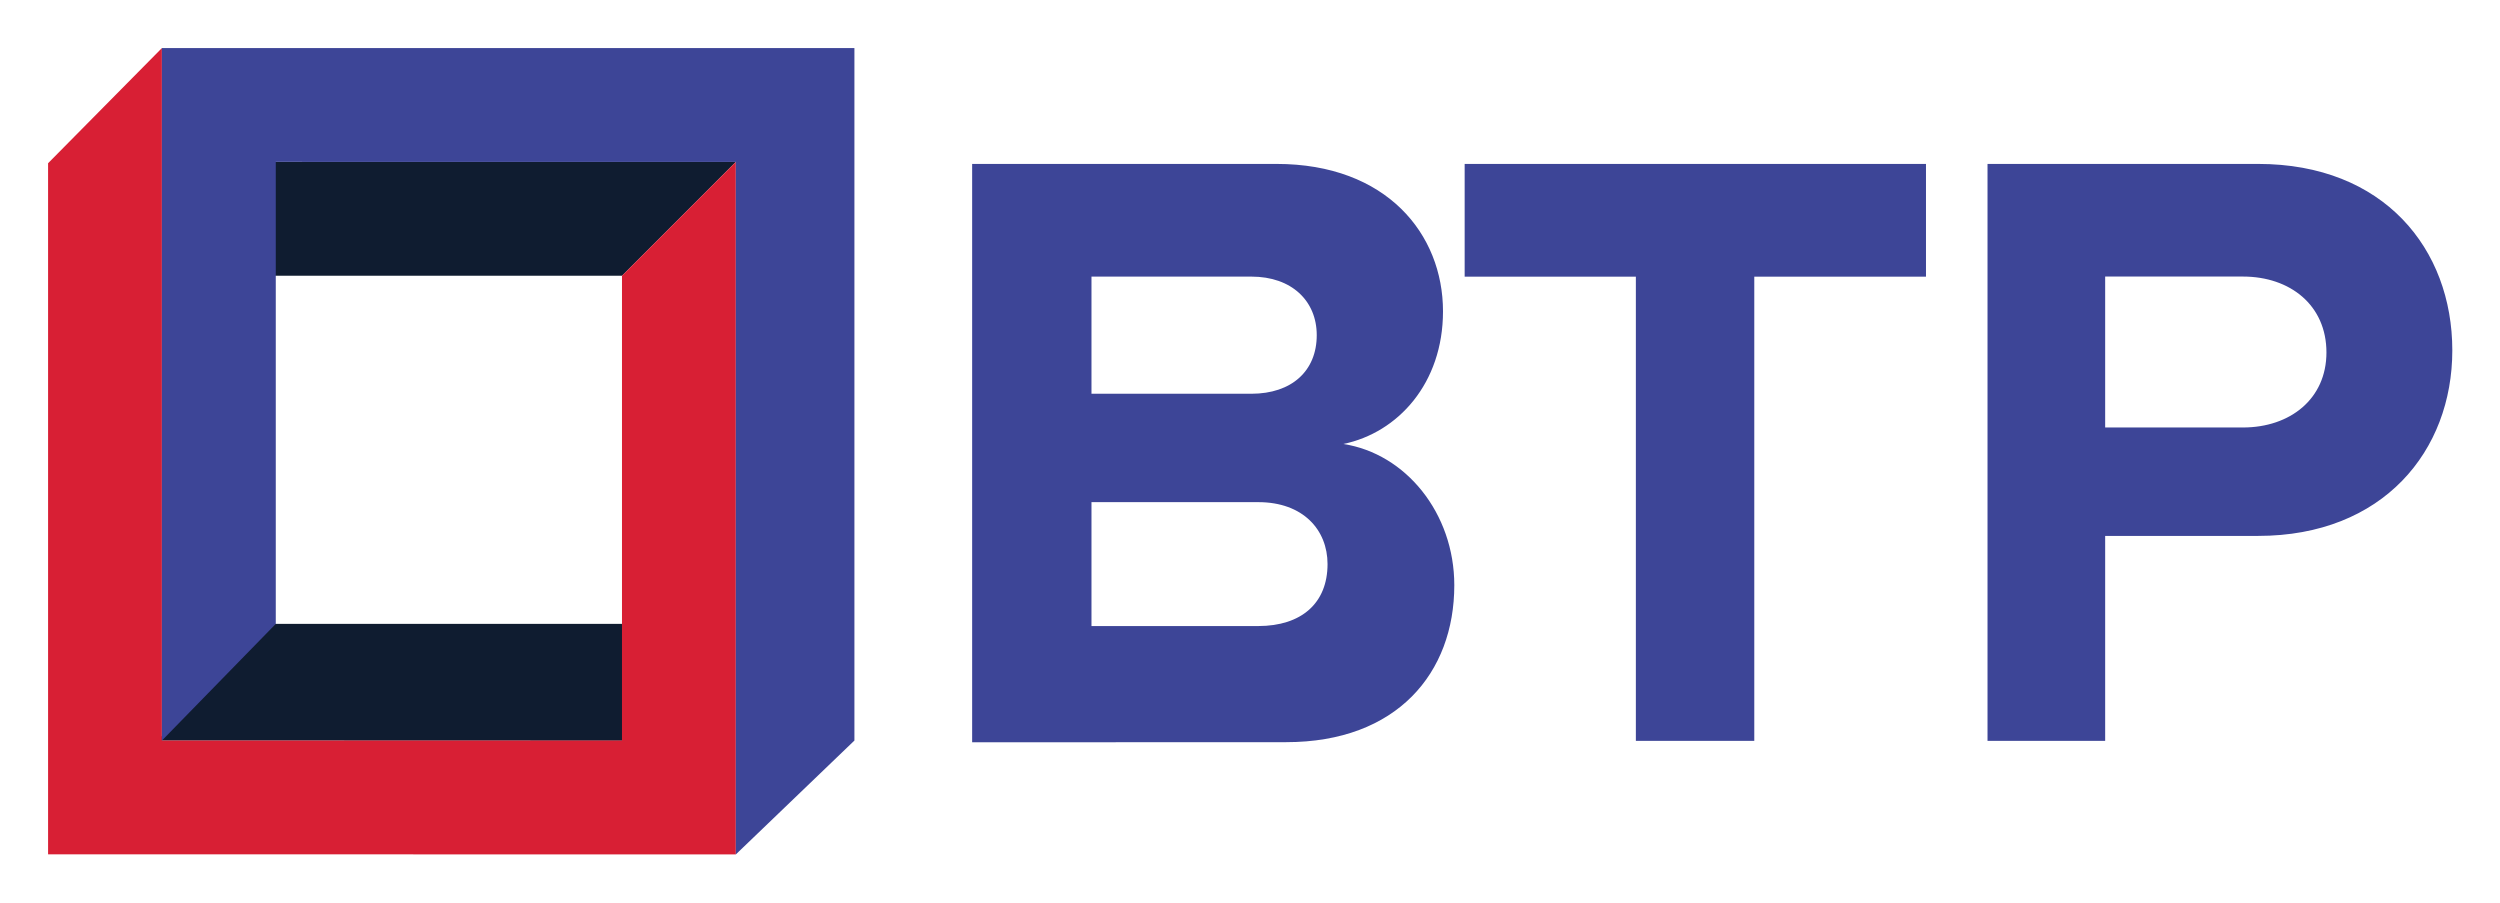
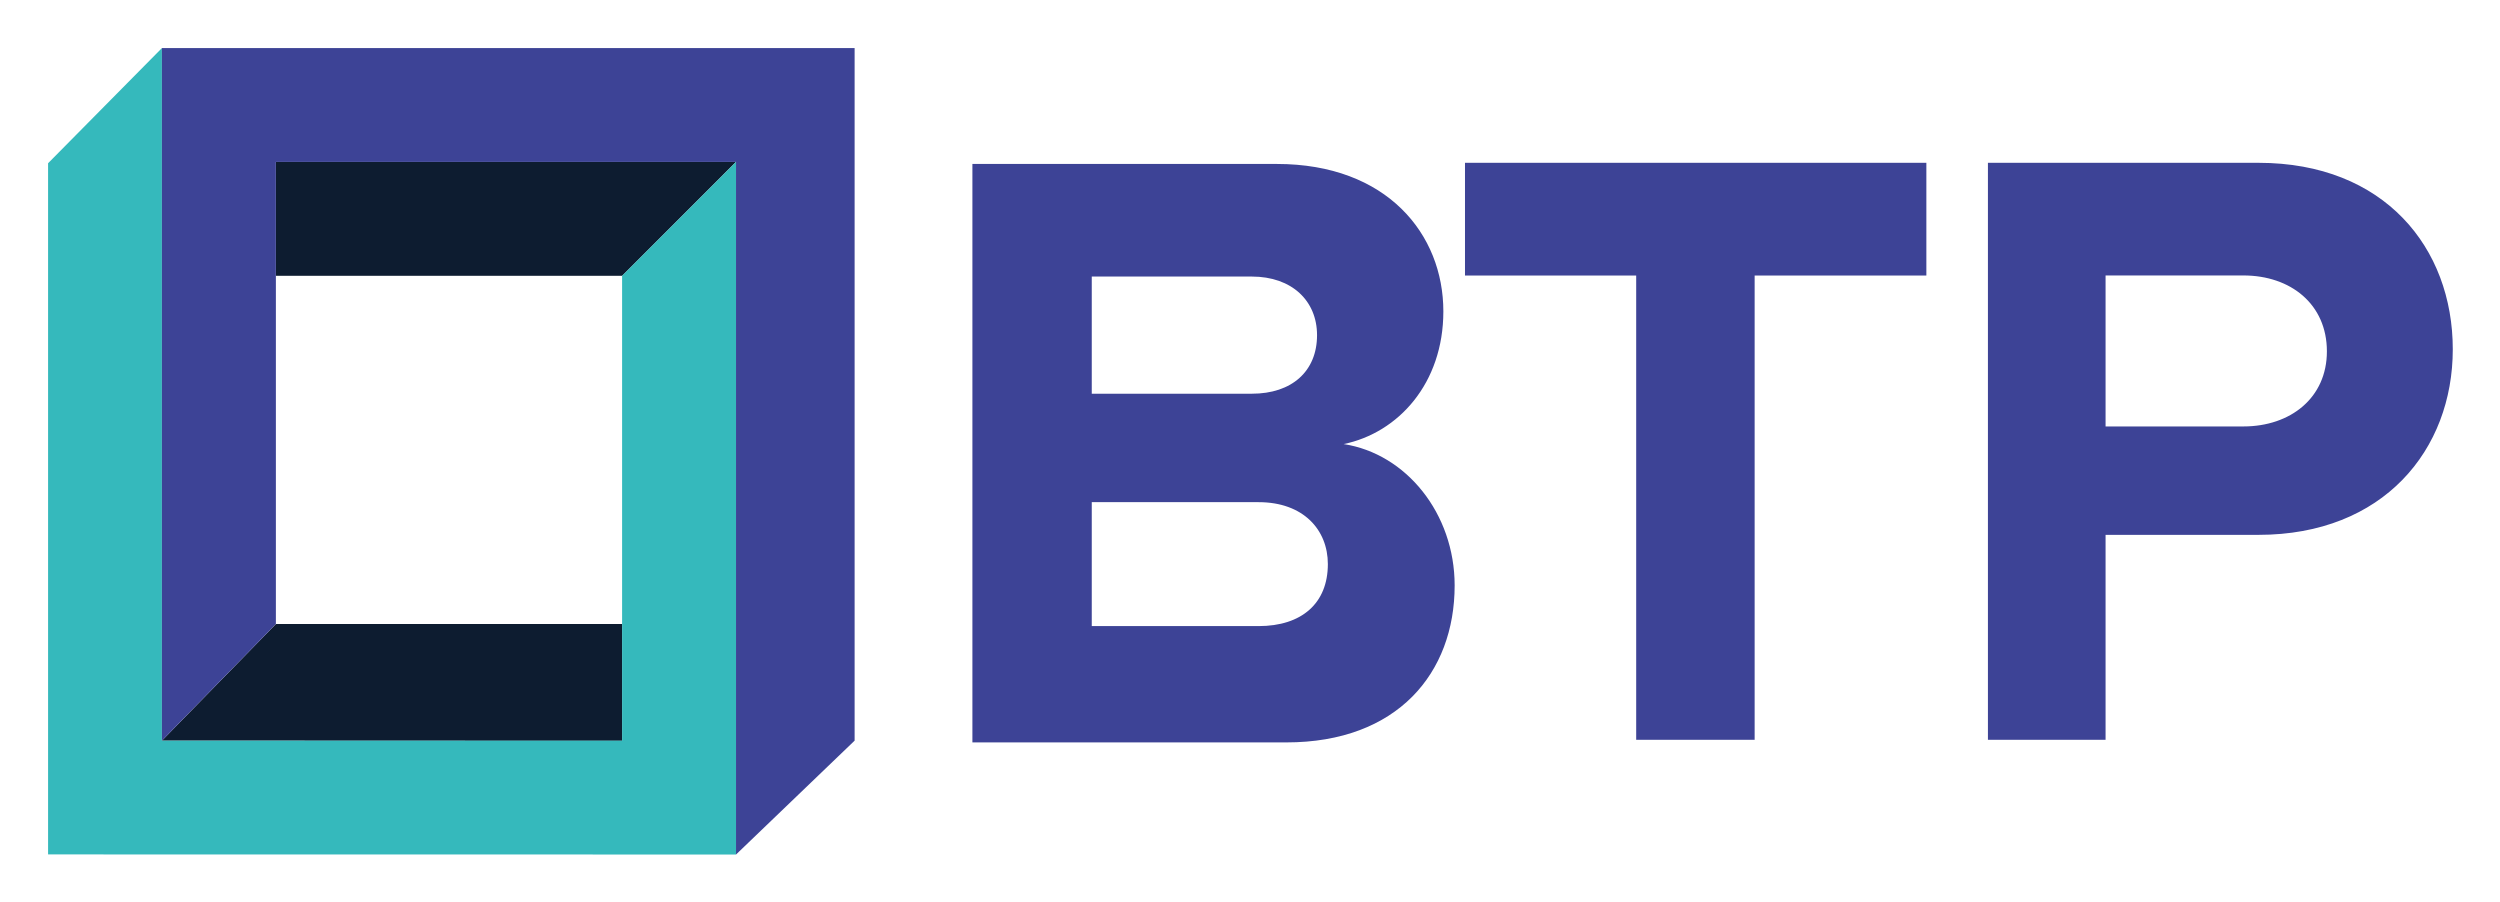
- <svg xmlns="http://www.w3.org/2000/svg" role="img" viewBox="-17.36 -17.36 902.72 325.72">
-   <defs>
-     <clipPath id="clip-path">
-       <path d="M207.24 82.21l41.1-41.11H78.78v41.11h128.46z" class="cls-1" />
-     </clipPath>
-     <clipPath id="clip-path-2">
-       <path d="M39.39 250.05l41.53-42.13h126.3l1.66 42.19-169.49-.06z" class="cls-1" />
-     </clipPath>
-     <clipPath id="clip-path-3">
-       <path d="M41.1 0L0 41.58v249.54l248.34.04V41.1l-41.11 41.11v167.83H41.1V0z" class="cls-1" />
-     </clipPath>
-     <clipPath id="clip-path-4">
-       <path d="M41.1 250.05l41.12-42.13V41.1l166.12.01v250.05l42.82-41.12V0H41.1v250.05z" class="cls-1" />
-     </clipPath>
-     <style>.cls-1{fill:none}.cls-3{fill:#0f1c30}.cls-8{fill:#3d4597}</style>
-   </defs>
-   <g clip-path="url(#clip-path)">
-     <path d="M70.22 32.54h186.69v58.23H70.22z" class="cls-3" />
-   </g>
-   <g clip-path="url(#clip-path-2)">
-     <path d="M30.83 199.36h186.61v59.32H30.83z" class="cls-3" />
-   </g>
-   <g clip-path="url(#clip-path-3)">
-     <path fill="#d81f34" d="M-8.56-8.56h265.47v308.28H-8.56z" />
-   </g>
-   <g clip-path="url(#clip-path-4)">
-     <path d="M32.54-8.56h267.18v308.28H32.54z" class="cls-8" />
-   </g>
-   <path d="M333.67 250.67V41.83h109.9c39.77 0 60.12 25.36 60.12 53.23 0 26-16.28 43.83-36 47.9 22.55 3.45 40.08 25 40.08 51 0 31.62-20.66 56.67-60.74 56.67zm124.43-147c0-12.39-9.07-21.15-23.57-21.15h-57.77v42.3h57.77c14.47-.02 23.57-8.18 23.57-21.17zm3.9 82.66c0-12.36-8.83-22.37-25-22.37h-60.24v44.74H437c15.58-.02 25-8.26 25-22.39zm111.33 63.82V82.53h-61.82v-40.7h166.58v40.7h-62v167.62zm126.98 0V41.83H798c45.4 0 70.14 30.68 70.14 67.32 0 36.32-25 67-70.14 67h-55.21v74zm122.38-140.24c0-17.06-13.09-27.41-30.15-27.41h-49.75V137h49.75c17.06 0 30.15-10.34 30.15-27.09z" class="cls-8" />
+ <svg xmlns="http://www.w3.org/2000/svg" role="img" viewBox="-10.09 -10.09 524.68 189.18">
+   <style>svg {enable-background:new 0 0 504.68 169.25}</style>
+   <style>.st0{fill:#0d1c30}</style>
+   <path d="M23.89 145.35l23.92-24.48h72.67v24.52z" class="st0" />
+   <path d="M120.49 47.79l23.89-23.9H47.81v23.9h72.68z" class="st0" />
+   <path fill="#35b9bc" d="M23.89 0L0 24.17v145.06l144.38.02V23.89l-23.91 23.9v97.56H23.89V0z" />
+   <path fill="#3d4396" d="M47.81 120.87V23.89l96.57.01v145.35l24.89-23.9V0H23.89v145.35zm146.18 24.85V24.32h63.89c23.12 0 34.95 14.74 34.95 30.94 0 15.11-9.46 25.48-20.93 27.85 13.1 2 23.3 14.56 23.3 29.67 0 18.38-12.01 32.94-35.31 32.94h-65.9zm72.33-85.47c0-7.2-5.27-12.3-13.7-12.3h-33.58v24.59h33.58c8.43.01 13.7-4.73 13.7-12.29zm2.27 48.05c0-7.19-5.13-13-14.54-13h-35.01v26.01h35.01c9.06 0 14.54-4.79 14.54-13.01zm64.71 36.87V47.74h-35.93V24.08h96.83v23.66h-36.04v97.44H333.3zm73.82 0V24.08h56.79c26.39 0 40.77 17.84 40.77 39.13 0 21.11-14.56 38.95-40.77 38.95h-32.1v43.01h-24.69zm71.14-81.52c0-9.91-7.61-15.93-17.53-15.93h-28.92v31.69h28.92c9.92 0 17.53-6.02 17.53-15.76z" />
</svg>
